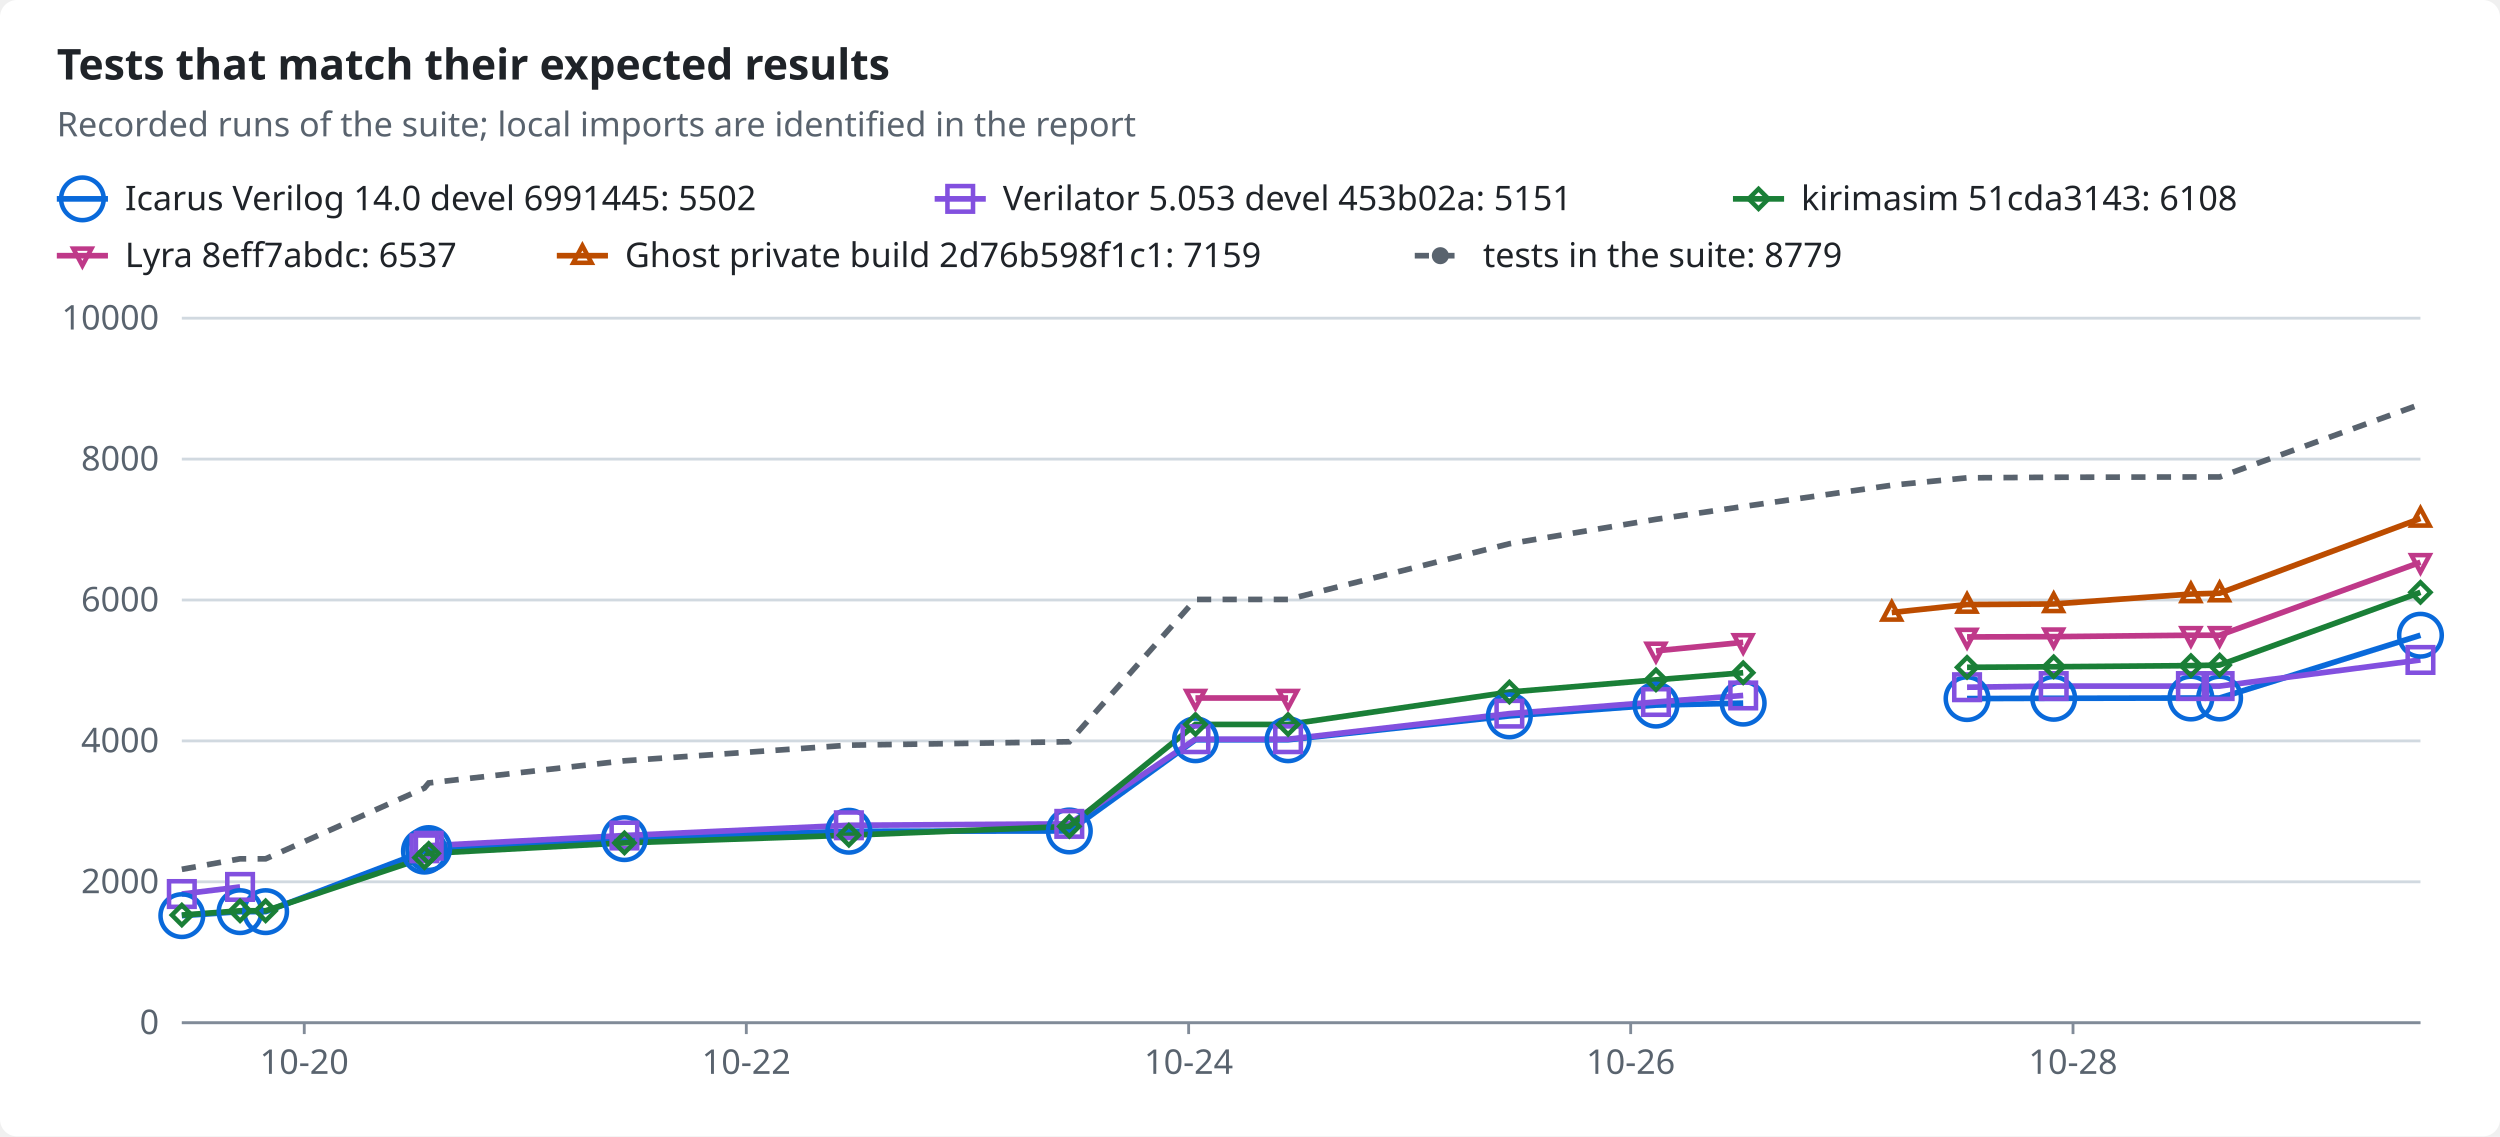
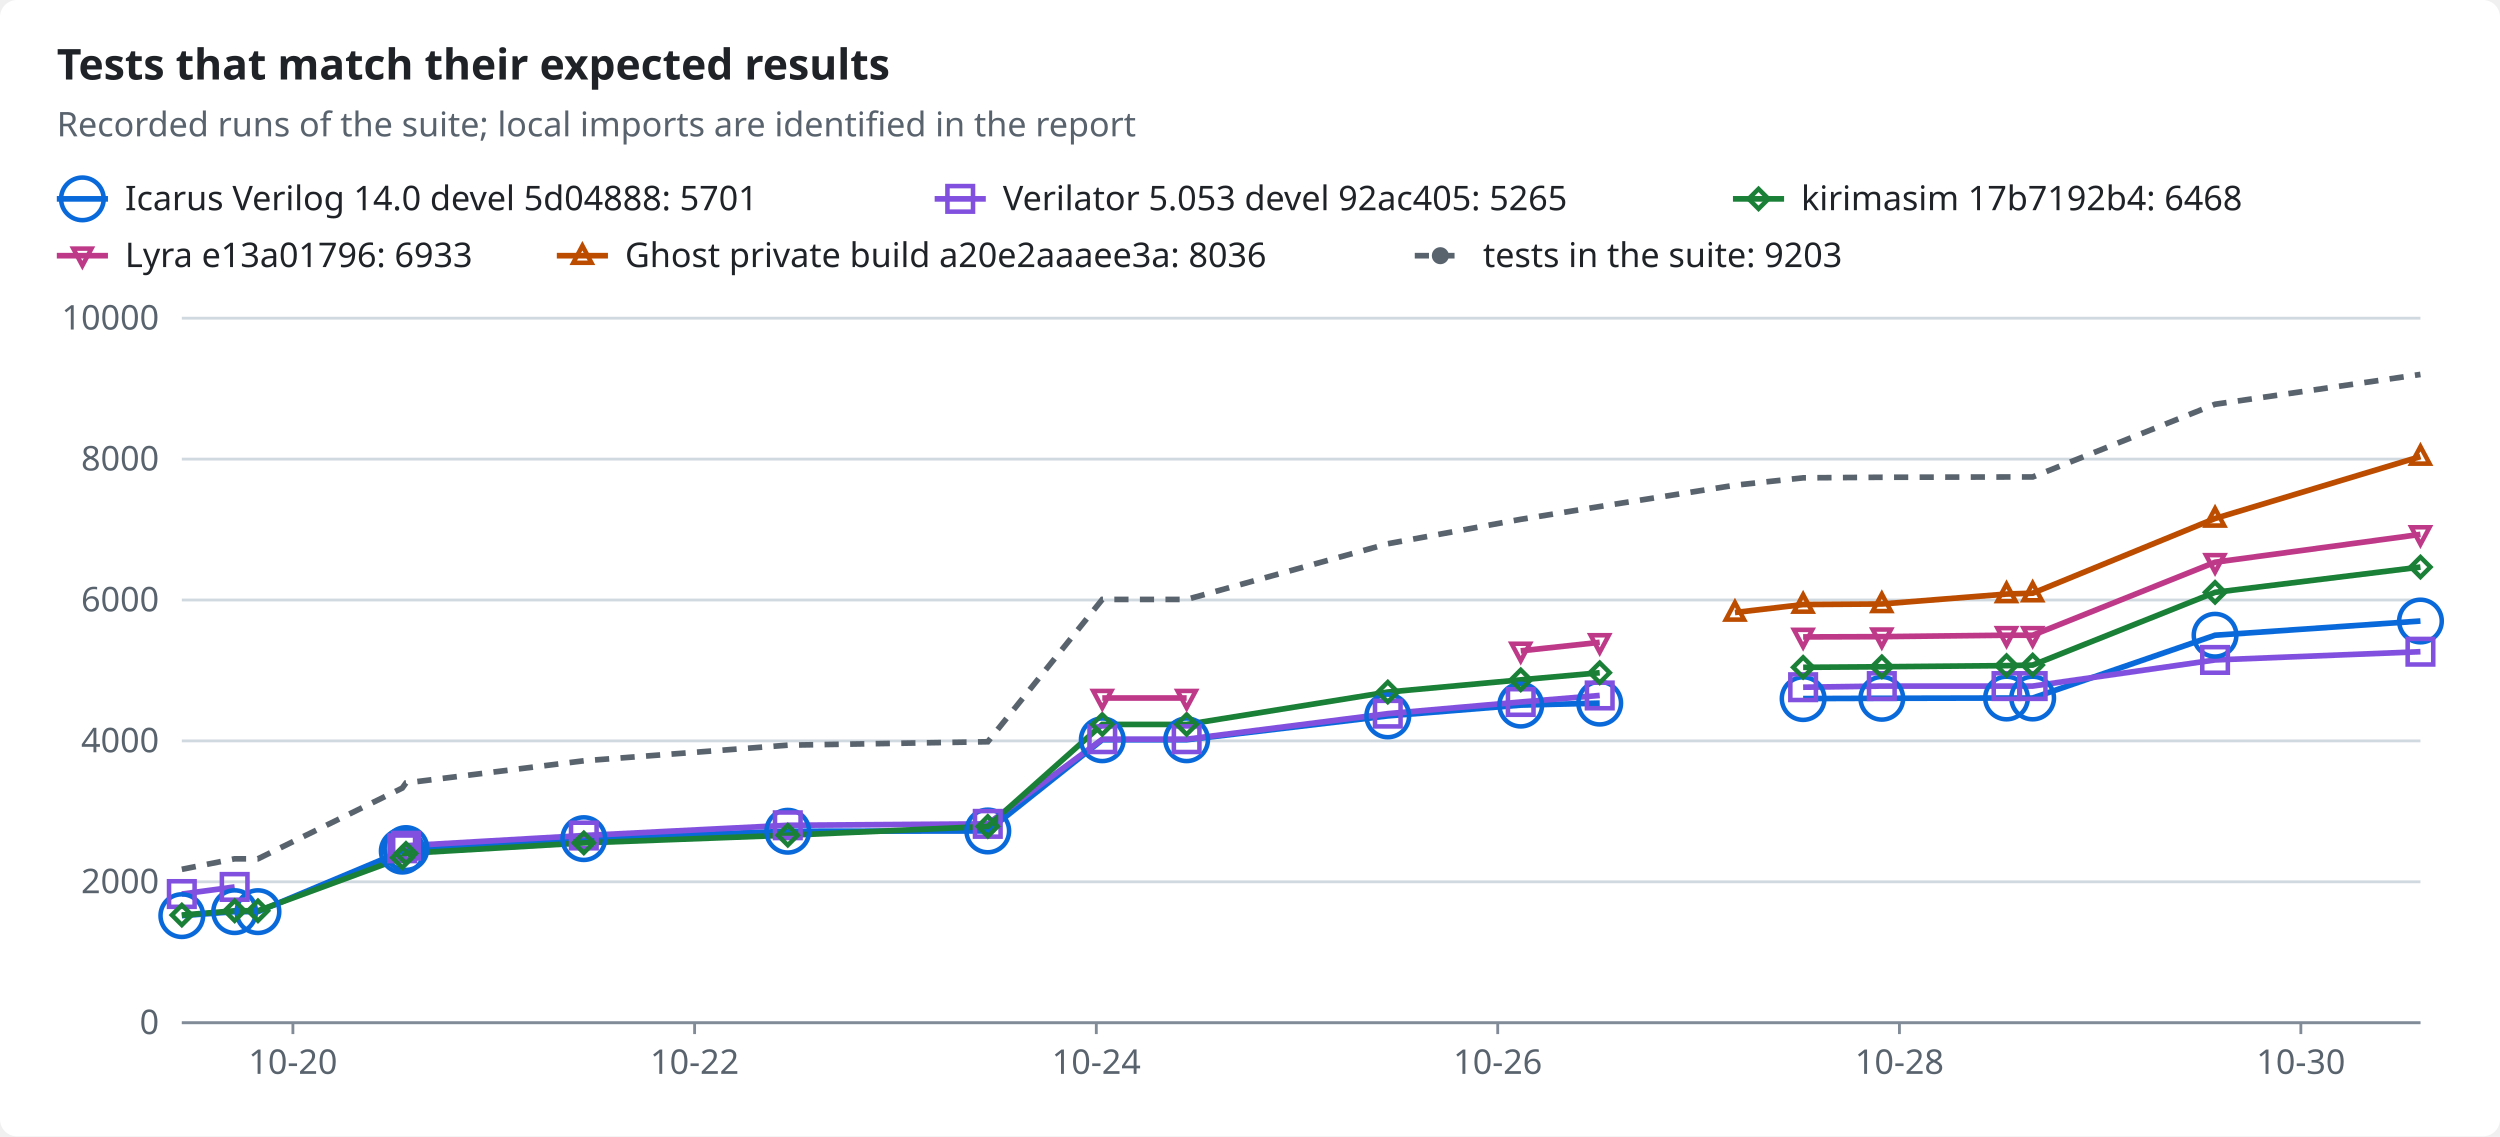
<svg xmlns="http://www.w3.org/2000/svg" width="880" height="400" viewBox="0 0 880 400" role="img">
  <style>text{font-family:-apple-system,BlinkMacSystemFont,"Segoe UI","Noto Sans",Helvetica,Arial,sans-serif;font-size:12px;fill:#1f2328;stroke:none}.bg{fill:#ffffff}.muted{fill:#59636e}.title{font-size:15px;font-weight:600}.grid{stroke:#d1d9e0;stroke-width:1}.axis{stroke:#818b98;stroke-width:1}.line{fill:none;stroke-width:2}.dashed{stroke-dasharray:5 4}.c-total{stroke:#59636e;fill:#59636e}.c-icarus{stroke:#0969da;fill:#0969da}.c-verilator{stroke:#8250df;fill:#8250df}.c-kirimasim{stroke:#1a7f37;fill:#1a7f37}.c-lyra{stroke:#bf3989;fill:#bf3989}.c-ghost{stroke:#bc4c00;fill:#bc4c00}.line{fill:none}.mk{fill:none;stroke-width:1.6}@media (prefers-color-scheme:dark){text{fill:#f0f6fc}.bg{fill:#0d1117}.muted{fill:#9198a1}.grid{stroke:#3d444d}.axis{stroke:#656c76}.c-total{stroke:#9198a1;fill:#9198a1}.c-icarus{stroke:#4493f8;fill:#4493f8}.c-verilator{stroke:#ab7df8;fill:#ab7df8}.c-kirimasim{stroke:#3fb950;fill:#3fb950}.c-lyra{stroke:#db61a2;fill:#db61a2}.c-ghost{stroke:#f0883e;fill:#f0883e}.line{fill:none}.mk{fill:none;stroke-width:1.6}}</style>
  <rect class="bg" width="880" height="400" rx="6" />
  <text x="20.0" y="28.0" class="title" text-anchor="start">Tests that match their expected results</text>
  <text x="20.0" y="48.0" class="muted" text-anchor="start">Recorded runs of the suite; local imports are identified in the report</text>
  <line class="line c-icarus" x1="20" x2="38" y1="70" y2="70" />
  <circle class="mk c-icarus" cx="29.0" cy="70.0" r="7.5" />
-   <text x="44.0" y="74.0" text-anchor="start">Icarus Verilog 14.0 devel 6991445: 5502</text>
+   <text x="44.0" y="74.0" text-anchor="start">Icarus Verilog 14.0 devel 5d04888: 5701</text>
  <line class="line c-verilator" x1="329" x2="347" y1="70" y2="70" />
  <rect class="mk c-verilator" x="333.5" y="65.5" width="9" height="9" />
-   <text x="353.0" y="74.0" text-anchor="start">Verilator 5.053 devel 453b02a: 5151</text>
+   <text x="353.0" y="74.0" text-anchor="start">Verilator 5.053 devel 92ac405: 5265</text>
  <line class="line c-kirimasim" x1="610" x2="628" y1="70" y2="70" />
  <polygon class="mk c-kirimasim" points="619.0,66.5 622.5,70.0 619.0,73.5 615.5,70.0" />
-   <text x="634.0" y="74.0" text-anchor="start">kirimasim 51cda3143: 6108</text>
+   <text x="634.0" y="74.0" text-anchor="start">kirimasim 17b7192b4: 6468</text>
  <line class="line c-lyra" x1="20" x2="38" y1="90" y2="90" />
  <polygon class="mk c-lyra" points="29.0,93.5 32.2,87.5 25.8,87.5" />
-   <text x="44.0" y="94.0" text-anchor="start">Lyra 8eff7abdc: 6537</text>
+   <text x="44.0" y="94.0" text-anchor="start">Lyra e13a01796: 6933</text>
  <line class="line c-ghost" x1="196" x2="214" y1="90" y2="90" />
  <polygon class="mk c-ghost" points="205.0,86.5 208.2,92.5 201.8,92.5" />
-   <text x="220.0" y="94.0" text-anchor="start">Ghost private build 2d76b598f1c1: 7159</text>
+   <text x="220.0" y="94.0" text-anchor="start">Ghost private build a20e2aaaee3a: 8036</text>
  <line class="line dashed c-total" x1="498" x2="516" y1="90" y2="90" />
  <circle class="c-total" cx="507.0" cy="90.0" r="2.5" />
-   <text x="522.0" y="94.0" text-anchor="start">tests in the suite: 8779</text>
+   <text x="522.0" y="94.0" text-anchor="start">tests in the suite: 9203</text>
  <line class="grid" x1="64" x2="852" y1="360.0" y2="360.0" />
  <text x="56.0" y="364.0" class="muted" text-anchor="end">0</text>
  <line class="grid" x1="64" x2="852" y1="310.4" y2="310.4" />
  <text x="56.0" y="314.4" class="muted" text-anchor="end">2000</text>
  <line class="grid" x1="64" x2="852" y1="260.8" y2="260.8" />
  <text x="56.0" y="264.8" class="muted" text-anchor="end">4000</text>
  <line class="grid" x1="64" x2="852" y1="211.2" y2="211.2" />
  <text x="56.0" y="215.2" class="muted" text-anchor="end">6000</text>
  <line class="grid" x1="64" x2="852" y1="161.6" y2="161.6" />
  <text x="56.0" y="165.6" class="muted" text-anchor="end">8000</text>
  <line class="grid" x1="64" x2="852" y1="112.0" y2="112.0" />
  <text x="56.0" y="116.0" class="muted" text-anchor="end">10000</text>
  <line class="axis" x1="64" x2="852" y1="360" y2="360" />
-   <line class="axis" x1="107.1" x2="107.1" y1="360" y2="364" />
-   <text x="107.1" y="378.0" class="muted" text-anchor="middle">10-20</text>
-   <line class="axis" x1="262.7" x2="262.7" y1="360" y2="364" />
-   <text x="262.7" y="378.0" class="muted" text-anchor="middle">10-22</text>
-   <line class="axis" x1="418.4" x2="418.4" y1="360" y2="364" />
-   <text x="418.4" y="378.0" class="muted" text-anchor="middle">10-24</text>
-   <line class="axis" x1="574.0" x2="574.0" y1="360" y2="364" />
-   <text x="574.0" y="378.0" class="muted" text-anchor="middle">10-26</text>
-   <line class="axis" x1="729.7" x2="729.7" y1="360" y2="364" />
-   <text x="729.7" y="378.0" class="muted" text-anchor="middle">10-28</text>
-   <polyline class="line c-icarus" points="64.0,322.3 84.5,320.9 93.5,320.9 149.4,299.6 150.9,298.7 219.8,295.2 298.8,292.6 376.4,292.5 420.8,260.4 453.4,260.4 531.3,252.0 582.9,248.2 613.6,247.5" />
-   <polyline class="line c-icarus" points="692.4,245.9 722.9,245.8 771.2,245.7 781.3,245.7 852.0,223.6" />
-   <polyline class="line c-verilator" points="64.0,314.7 84.5,312.2" />
-   <polyline class="line c-verilator" points="149.4,298.6 150.9,297.7 219.8,294.1 298.8,290.5 376.4,290.0 420.8,260.2 453.4,260.2 531.3,251.2 582.9,247.1 613.6,244.8" />
-   <polyline class="line c-verilator" points="692.4,241.9 722.9,241.5 771.2,241.5 781.3,241.5 852.0,232.3" />
-   <polyline class="line c-kirimasim" points="64.0,322.1 84.5,320.6 93.5,320.6 149.4,301.9 150.9,300.4 219.8,296.7 298.8,294.0 376.4,290.9 420.8,255.0 453.4,255.0 531.3,243.6 582.9,239.3 613.6,236.8" />
-   <polyline class="line c-kirimasim" points="692.4,234.9 722.9,234.7 771.2,234.3 781.3,234.1 852.0,208.5" />
-   <polyline class="line c-lyra" points="420.8,245.7 453.4,245.7" />
-   <polyline class="line c-lyra" points="582.9,229.1 613.6,226.1" />
-   <polyline class="line c-lyra" points="692.4,224.2 722.9,224.1 771.2,223.6 781.3,223.6 852.0,197.9" />
-   <polyline class="line c-ghost" points="665.9,215.6 692.4,212.8 722.9,212.6 771.2,209.1 781.3,208.8 852.0,182.5" />
-   <polyline class="line dashed c-total" points="64.0,306.0 84.5,302.3 93.5,302.3 149.4,277.4 150.9,275.6 219.8,267.8 298.8,262.3 376.4,261.1 420.8,211.0 453.4,211.0 531.3,191.4 582.9,182.8 613.6,178.3 665.9,170.8 692.4,168.2 722.9,168.0 771.2,167.9 781.3,167.9 852.0,142.3" />
+   <line class="axis" x1="103.1" x2="103.1" y1="360" y2="364" />
+   <text x="103.1" y="378.0" class="muted" text-anchor="middle">10-20</text>
+   <line class="axis" x1="244.5" x2="244.5" y1="360" y2="364" />
+   <text x="244.5" y="378.0" class="muted" text-anchor="middle">10-22</text>
+   <line class="axis" x1="385.9" x2="385.9" y1="360" y2="364" />
+   <text x="385.9" y="378.0" class="muted" text-anchor="middle">10-24</text>
+   <line class="axis" x1="527.2" x2="527.2" y1="360" y2="364" />
+   <text x="527.2" y="378.0" class="muted" text-anchor="middle">10-26</text>
+   <line class="axis" x1="668.6" x2="668.6" y1="360" y2="364" />
+   <text x="668.6" y="378.0" class="muted" text-anchor="middle">10-28</text>
+   <line class="axis" x1="809.9" x2="809.9" y1="360" y2="364" />
+   <text x="809.9" y="378.0" class="muted" text-anchor="middle">10-30</text>
+   <polyline class="line c-icarus" points="64.0,322.3 82.6,320.9 90.8,320.9 141.6,299.6 142.9,298.7 205.5,295.2 277.3,292.6 347.7,292.5 388.0,260.4 417.7,260.4 488.5,252.0 535.3,248.2 563.1,247.5" />
+   <polyline class="line c-icarus" points="634.7,245.9 662.4,245.8 706.3,245.7 715.5,245.7 779.7,223.6 852.0,218.6" />
+   <polyline class="line c-verilator" points="64.0,314.7 82.6,312.2" />
+   <polyline class="line c-verilator" points="141.6,298.6 142.9,297.7 205.5,294.1 277.3,290.5 347.7,290.0 388.0,260.2 417.7,260.2 488.5,251.2 535.3,247.1 563.1,244.8" />
+   <polyline class="line c-verilator" points="634.7,241.9 662.4,241.5 706.3,241.5 715.5,241.5 779.7,232.3 852.0,229.4" />
+   <polyline class="line c-kirimasim" points="64.0,322.1 82.6,320.6 90.8,320.6 141.6,301.9 142.9,300.4 205.5,296.7 277.3,294.0 347.7,290.9 388.0,255.0 417.7,255.0 488.5,243.6 535.3,239.3 563.1,236.8" />
+   <polyline class="line c-kirimasim" points="634.7,234.9 662.4,234.7 706.3,234.3 715.5,234.1 779.7,208.5 852.0,199.6" />
+   <polyline class="line c-lyra" points="388.0,245.7 417.7,245.7" />
+   <polyline class="line c-lyra" points="535.3,229.1 563.1,226.1" />
+   <polyline class="line c-lyra" points="634.7,224.2 662.4,224.1 706.3,223.6 715.5,223.6 779.7,197.9 852.0,188.1" />
+   <polyline class="line c-ghost" points="610.7,215.6 634.7,212.8 662.4,212.6 706.3,209.1 715.5,208.8 779.7,182.5 852.0,160.7" />
+   <polyline class="line dashed c-total" points="64.0,306.0 82.6,302.3 90.8,302.3 141.6,277.4 142.9,275.6 205.5,267.8 277.3,262.3 347.7,261.1 388.0,211.0 417.7,211.0 488.5,191.4 535.3,182.8 563.1,178.3 610.7,170.8 634.7,168.2 662.4,168.0 706.3,167.9 715.5,167.9 779.7,142.3 852.0,131.8" />
  <circle class="mk c-icarus" cx="64.0" cy="322.3" r="7.5" />
-   <circle class="mk c-icarus" cx="84.5" cy="320.9" r="7.5" />
-   <circle class="mk c-icarus" cx="93.5" cy="320.9" r="7.5" />
-   <circle class="mk c-icarus" cx="149.4" cy="299.6" r="7.5" />
-   <circle class="mk c-icarus" cx="150.9" cy="298.7" r="7.5" />
-   <circle class="mk c-icarus" cx="219.8" cy="295.2" r="7.5" />
-   <circle class="mk c-icarus" cx="298.8" cy="292.6" r="7.5" />
-   <circle class="mk c-icarus" cx="376.4" cy="292.5" r="7.5" />
-   <circle class="mk c-icarus" cx="420.8" cy="260.4" r="7.5" />
-   <circle class="mk c-icarus" cx="453.4" cy="260.4" r="7.5" />
-   <circle class="mk c-icarus" cx="531.3" cy="252.0" r="7.5" />
-   <circle class="mk c-icarus" cx="582.9" cy="248.2" r="7.5" />
-   <circle class="mk c-icarus" cx="613.6" cy="247.5" r="7.5" />
-   <circle class="mk c-icarus" cx="692.4" cy="245.9" r="7.5" />
-   <circle class="mk c-icarus" cx="722.9" cy="245.8" r="7.5" />
-   <circle class="mk c-icarus" cx="771.2" cy="245.7" r="7.5" />
-   <circle class="mk c-icarus" cx="781.3" cy="245.7" r="7.5" />
-   <circle class="mk c-icarus" cx="852.0" cy="223.6" r="7.5" />
+   <circle class="mk c-icarus" cx="82.6" cy="320.9" r="7.5" />
+   <circle class="mk c-icarus" cx="90.8" cy="320.9" r="7.5" />
+   <circle class="mk c-icarus" cx="141.6" cy="299.6" r="7.5" />
+   <circle class="mk c-icarus" cx="142.9" cy="298.7" r="7.5" />
+   <circle class="mk c-icarus" cx="205.5" cy="295.2" r="7.5" />
+   <circle class="mk c-icarus" cx="277.3" cy="292.6" r="7.5" />
+   <circle class="mk c-icarus" cx="347.7" cy="292.5" r="7.5" />
+   <circle class="mk c-icarus" cx="388.0" cy="260.4" r="7.5" />
+   <circle class="mk c-icarus" cx="417.7" cy="260.4" r="7.5" />
+   <circle class="mk c-icarus" cx="488.5" cy="252.0" r="7.5" />
+   <circle class="mk c-icarus" cx="535.3" cy="248.2" r="7.5" />
+   <circle class="mk c-icarus" cx="563.1" cy="247.5" r="7.5" />
+   <circle class="mk c-icarus" cx="634.7" cy="245.9" r="7.5" />
+   <circle class="mk c-icarus" cx="662.4" cy="245.8" r="7.5" />
+   <circle class="mk c-icarus" cx="706.3" cy="245.7" r="7.5" />
+   <circle class="mk c-icarus" cx="715.5" cy="245.7" r="7.5" />
+   <circle class="mk c-icarus" cx="779.7" cy="223.6" r="7.5" />
+   <circle class="mk c-icarus" cx="852.0" cy="218.6" r="7.5" />
  <rect class="mk c-verilator" x="59.5" y="310.2" width="9" height="9" />
-   <rect class="mk c-verilator" x="80.0" y="307.7" width="9" height="9" />
-   <rect class="mk c-verilator" x="144.9" y="294.1" width="9" height="9" />
-   <rect class="mk c-verilator" x="146.4" y="293.2" width="9" height="9" />
-   <rect class="mk c-verilator" x="215.3" y="289.6" width="9" height="9" />
-   <rect class="mk c-verilator" x="294.3" y="286.0" width="9" height="9" />
-   <rect class="mk c-verilator" x="371.9" y="285.5" width="9" height="9" />
-   <rect class="mk c-verilator" x="416.3" y="255.7" width="9" height="9" />
-   <rect class="mk c-verilator" x="448.9" y="255.7" width="9" height="9" />
-   <rect class="mk c-verilator" x="526.8" y="246.7" width="9" height="9" />
-   <rect class="mk c-verilator" x="578.4" y="242.6" width="9" height="9" />
-   <rect class="mk c-verilator" x="609.1" y="240.3" width="9" height="9" />
-   <rect class="mk c-verilator" x="687.9" y="237.4" width="9" height="9" />
-   <rect class="mk c-verilator" x="718.4" y="237.0" width="9" height="9" />
-   <rect class="mk c-verilator" x="766.7" y="237.0" width="9" height="9" />
-   <rect class="mk c-verilator" x="776.8" y="237.0" width="9" height="9" />
-   <rect class="mk c-verilator" x="847.5" y="227.8" width="9" height="9" />
+   <rect class="mk c-verilator" x="78.1" y="307.7" width="9" height="9" />
+   <rect class="mk c-verilator" x="137.1" y="294.1" width="9" height="9" />
+   <rect class="mk c-verilator" x="138.4" y="293.2" width="9" height="9" />
+   <rect class="mk c-verilator" x="201.0" y="289.6" width="9" height="9" />
+   <rect class="mk c-verilator" x="272.8" y="286.0" width="9" height="9" />
+   <rect class="mk c-verilator" x="343.2" y="285.5" width="9" height="9" />
+   <rect class="mk c-verilator" x="383.5" y="255.7" width="9" height="9" />
+   <rect class="mk c-verilator" x="413.2" y="255.7" width="9" height="9" />
+   <rect class="mk c-verilator" x="484.0" y="246.7" width="9" height="9" />
+   <rect class="mk c-verilator" x="530.8" y="242.6" width="9" height="9" />
+   <rect class="mk c-verilator" x="558.6" y="240.3" width="9" height="9" />
+   <rect class="mk c-verilator" x="630.2" y="237.4" width="9" height="9" />
+   <rect class="mk c-verilator" x="657.9" y="237.0" width="9" height="9" />
+   <rect class="mk c-verilator" x="701.8" y="237.0" width="9" height="9" />
+   <rect class="mk c-verilator" x="711.0" y="237.0" width="9" height="9" />
+   <rect class="mk c-verilator" x="775.2" y="227.8" width="9" height="9" />
+   <rect class="mk c-verilator" x="847.5" y="224.9" width="9" height="9" />
  <polygon class="mk c-kirimasim" points="64.0,318.6 67.5,322.1 64.0,325.6 60.5,322.1" />
-   <polygon class="mk c-kirimasim" points="84.5,317.1 88.0,320.6 84.5,324.1 81.0,320.6" />
-   <polygon class="mk c-kirimasim" points="93.5,317.1 97.0,320.6 93.5,324.1 90.0,320.6" />
-   <polygon class="mk c-kirimasim" points="149.4,298.4 152.9,301.9 149.4,305.4 145.9,301.9" />
-   <polygon class="mk c-kirimasim" points="150.9,296.9 154.4,300.4 150.9,303.9 147.4,300.4" />
-   <polygon class="mk c-kirimasim" points="219.8,293.2 223.3,296.7 219.8,300.2 216.3,296.7" />
-   <polygon class="mk c-kirimasim" points="298.8,290.5 302.3,294.0 298.8,297.5 295.3,294.0" />
-   <polygon class="mk c-kirimasim" points="376.4,287.4 379.9,290.9 376.4,294.4 372.9,290.9" />
-   <polygon class="mk c-kirimasim" points="420.8,251.5 424.3,255.0 420.8,258.5 417.3,255.0" />
-   <polygon class="mk c-kirimasim" points="453.4,251.5 456.9,255.0 453.4,258.5 449.9,255.0" />
-   <polygon class="mk c-kirimasim" points="531.3,240.1 534.8,243.6 531.3,247.1 527.8,243.6" />
-   <polygon class="mk c-kirimasim" points="582.9,235.8 586.4,239.3 582.9,242.8 579.4,239.3" />
-   <polygon class="mk c-kirimasim" points="613.6,233.3 617.1,236.8 613.6,240.3 610.1,236.8" />
-   <polygon class="mk c-kirimasim" points="692.4,231.4 695.9,234.9 692.4,238.4 688.9,234.9" />
-   <polygon class="mk c-kirimasim" points="722.9,231.2 726.4,234.7 722.9,238.2 719.4,234.7" />
-   <polygon class="mk c-kirimasim" points="771.2,230.8 774.7,234.3 771.2,237.8 767.7,234.3" />
-   <polygon class="mk c-kirimasim" points="781.3,230.6 784.8,234.1 781.3,237.6 777.8,234.1" />
-   <polygon class="mk c-kirimasim" points="852.0,205.0 855.5,208.5 852.0,212.0 848.5,208.5" />
-   <polygon class="mk c-lyra" points="420.8,249.2 424.0,243.2 417.6,243.2" />
-   <polygon class="mk c-lyra" points="453.4,249.2 456.6,243.2 450.2,243.2" />
-   <polygon class="mk c-lyra" points="582.9,232.6 586.1,226.6 579.7,226.6" />
-   <polygon class="mk c-lyra" points="613.6,229.6 616.8,223.6 610.4,223.6" />
-   <polygon class="mk c-lyra" points="692.4,227.7 695.6,221.7 689.2,221.7" />
-   <polygon class="mk c-lyra" points="722.9,227.6 726.1,221.6 719.7,221.6" />
-   <polygon class="mk c-lyra" points="771.2,227.1 774.4,221.1 768.0,221.1" />
-   <polygon class="mk c-lyra" points="781.3,227.1 784.5,221.1 778.1,221.1" />
-   <polygon class="mk c-lyra" points="852.0,201.4 855.2,195.4 848.8,195.4" />
-   <polygon class="mk c-ghost" points="665.9,212.1 669.1,218.1 662.7,218.1" />
-   <polygon class="mk c-ghost" points="692.4,209.3 695.6,215.3 689.2,215.3" />
-   <polygon class="mk c-ghost" points="722.9,209.1 726.1,215.1 719.7,215.1" />
-   <polygon class="mk c-ghost" points="771.2,205.6 774.4,211.6 768.0,211.6" />
-   <polygon class="mk c-ghost" points="781.3,205.3 784.5,211.3 778.1,211.3" />
-   <polygon class="mk c-ghost" points="852.0,179.0 855.2,185.0 848.8,185.0" />
+   <polygon class="mk c-kirimasim" points="82.6,317.1 86.1,320.6 82.6,324.1 79.1,320.6" />
+   <polygon class="mk c-kirimasim" points="90.8,317.1 94.3,320.6 90.8,324.1 87.3,320.6" />
+   <polygon class="mk c-kirimasim" points="141.6,298.4 145.1,301.9 141.6,305.4 138.1,301.9" />
+   <polygon class="mk c-kirimasim" points="142.9,296.9 146.4,300.4 142.9,303.9 139.4,300.4" />
+   <polygon class="mk c-kirimasim" points="205.5,293.2 209.0,296.7 205.5,300.2 202.0,296.7" />
+   <polygon class="mk c-kirimasim" points="277.3,290.5 280.8,294.0 277.3,297.5 273.8,294.0" />
+   <polygon class="mk c-kirimasim" points="347.7,287.4 351.2,290.9 347.7,294.4 344.2,290.9" />
+   <polygon class="mk c-kirimasim" points="388.0,251.5 391.5,255.0 388.0,258.5 384.5,255.0" />
+   <polygon class="mk c-kirimasim" points="417.7,251.5 421.2,255.0 417.7,258.5 414.2,255.0" />
+   <polygon class="mk c-kirimasim" points="488.5,240.1 492.0,243.6 488.5,247.1 485.0,243.6" />
+   <polygon class="mk c-kirimasim" points="535.3,235.8 538.8,239.3 535.3,242.8 531.8,239.3" />
+   <polygon class="mk c-kirimasim" points="563.1,233.3 566.6,236.8 563.1,240.3 559.6,236.8" />
+   <polygon class="mk c-kirimasim" points="634.7,231.4 638.2,234.9 634.7,238.4 631.2,234.9" />
+   <polygon class="mk c-kirimasim" points="662.4,231.2 665.9,234.7 662.4,238.2 658.9,234.7" />
+   <polygon class="mk c-kirimasim" points="706.3,230.8 709.8,234.3 706.3,237.8 702.8,234.3" />
+   <polygon class="mk c-kirimasim" points="715.5,230.6 719.0,234.1 715.5,237.6 712.0,234.1" />
+   <polygon class="mk c-kirimasim" points="779.7,205.0 783.2,208.5 779.7,212.0 776.2,208.5" />
+   <polygon class="mk c-kirimasim" points="852.0,196.1 855.5,199.6 852.0,203.1 848.5,199.6" />
+   <polygon class="mk c-lyra" points="388.0,249.2 391.2,243.2 384.8,243.2" />
+   <polygon class="mk c-lyra" points="417.7,249.2 420.9,243.2 414.5,243.2" />
+   <polygon class="mk c-lyra" points="535.3,232.6 538.5,226.6 532.1,226.6" />
+   <polygon class="mk c-lyra" points="563.1,229.6 566.3,223.6 559.9,223.6" />
+   <polygon class="mk c-lyra" points="634.7,227.7 637.9,221.7 631.5,221.7" />
+   <polygon class="mk c-lyra" points="662.4,227.6 665.6,221.6 659.2,221.6" />
+   <polygon class="mk c-lyra" points="706.3,227.1 709.5,221.1 703.1,221.1" />
+   <polygon class="mk c-lyra" points="715.5,227.1 718.7,221.1 712.3,221.1" />
+   <polygon class="mk c-lyra" points="779.7,201.4 782.9,195.4 776.5,195.4" />
+   <polygon class="mk c-lyra" points="852.0,191.6 855.2,185.6 848.8,185.6" />
+   <polygon class="mk c-ghost" points="610.7,212.1 613.9,218.1 607.5,218.1" />
+   <polygon class="mk c-ghost" points="634.7,209.3 637.9,215.3 631.5,215.3" />
+   <polygon class="mk c-ghost" points="662.4,209.1 665.6,215.1 659.2,215.1" />
+   <polygon class="mk c-ghost" points="706.3,205.6 709.5,211.6 703.1,211.6" />
+   <polygon class="mk c-ghost" points="715.5,205.3 718.7,211.3 712.3,211.3" />
+   <polygon class="mk c-ghost" points="779.7,179.0 782.9,185.0 776.5,185.0" />
+   <polygon class="mk c-ghost" points="852.0,157.2 855.2,163.2 848.8,163.2" />
</svg>
